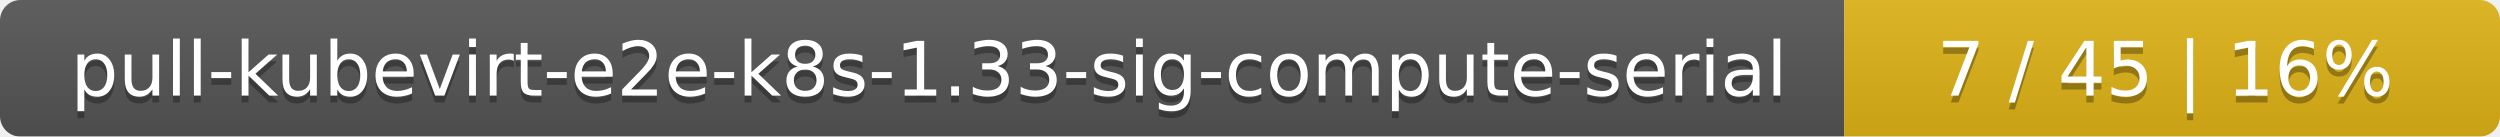
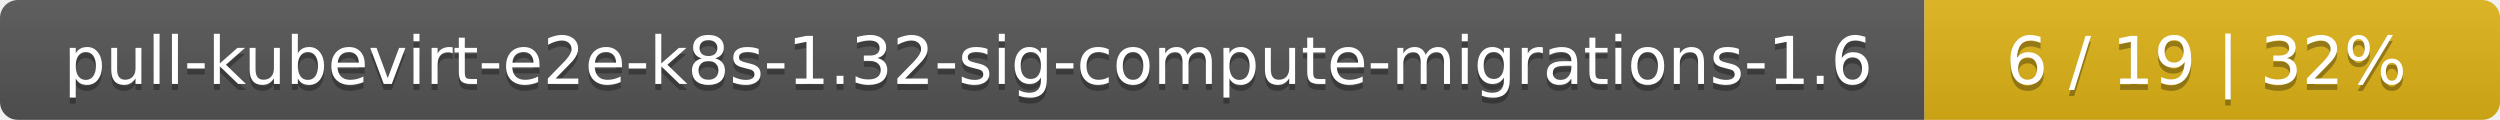
- <svg xmlns="http://www.w3.org/2000/svg" width="366" height="20">
+ <svg xmlns="http://www.w3.org/2000/svg" width="417" height="20">
  <linearGradient id="smooth" x2="0" y2="100%">
    <stop offset="0" stop-color="#bbb" stop-opacity=".1" />
    <stop offset="1" stop-opacity=".1" />
  </linearGradient>
  <mask id="round">
-     <rect width="366" height="20" rx="3" fill="#fff" />
+     <rect width="417" height="20" rx="3" fill="#fff" />
  </mask>
  <g mask="url(#round)">
-     <rect width="270" height="20" fill="#555" />
-     <rect x="270" width="96" height="20" fill="#dfb317" />
-     <rect width="366" height="20" fill="url(#smooth)" />
+     <rect width="321" height="20" fill="#555" />
+     <rect x="321" width="96" height="20" fill="#dfb317" />
+     <rect width="417" height="20" fill="url(#smooth)" />
  </g>
  <g fill="#fff" text-anchor="middle" font-family="DejaVu Sans,Verdana,Geneva,sans-serif" font-size="11">
-     <text x="136" y="15" fill="#010101" fill-opacity=".3">pull-kubevirt-e2e-k8s-1.33-sig-compute-serial</text>
-     <text x="136" y="14">pull-kubevirt-e2e-k8s-1.33-sig-compute-serial</text>
-     <text x="317" y="15" fill="#010101" fill-opacity=".3">7 / 45    |    16%</text>
-     <text x="317" y="14">7 / 45    |    16%</text>
+     <text x="161.5" y="15" fill="#010101" fill-opacity=".3">pull-kubevirt-e2e-k8s-1.32-sig-compute-migrations-1.6</text>
+     <text x="161.5" y="14">pull-kubevirt-e2e-k8s-1.32-sig-compute-migrations-1.6</text>
+     <text x="368" y="15" fill="#010101" fill-opacity=".3">6 / 19    |    32%</text>
+     <text x="368" y="14">6 / 19    |    32%</text>
  </g>
</svg>
